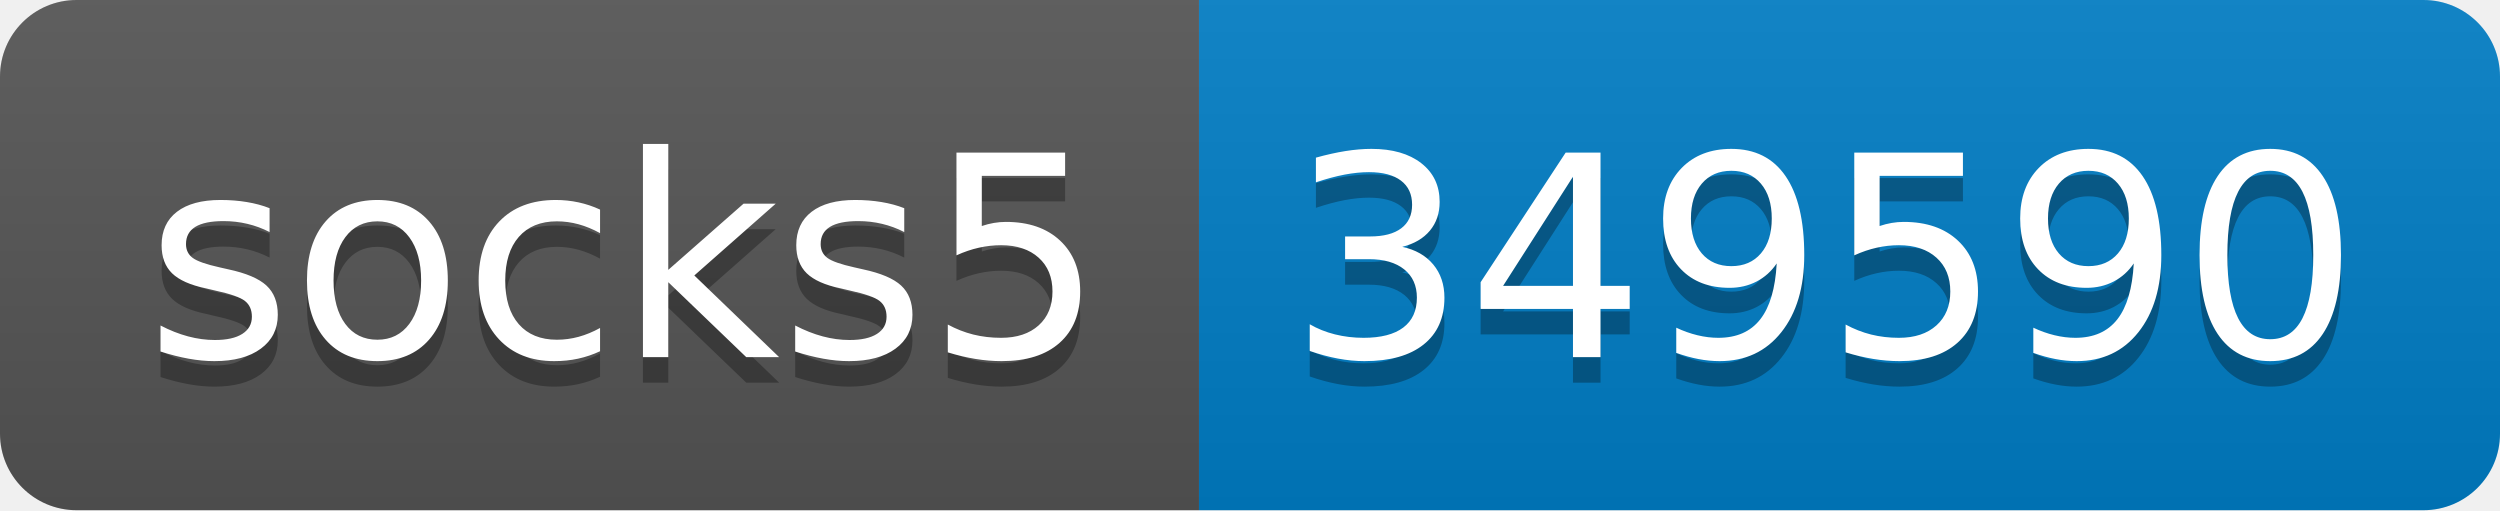
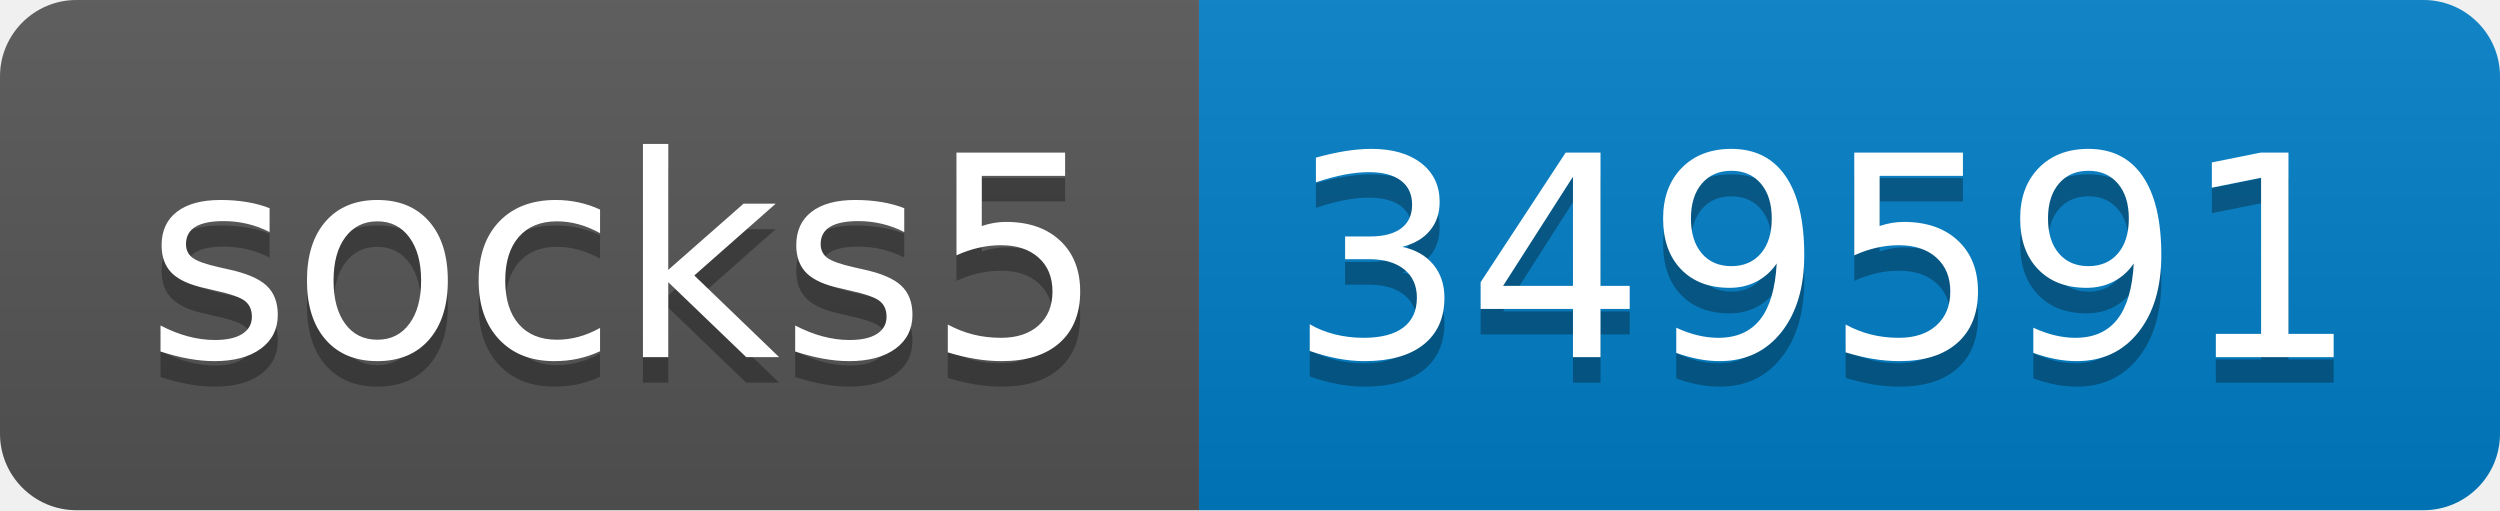
- <svg xmlns="http://www.w3.org/2000/svg" width="98" height="20" role="img" aria-label="socks5: 349590">
+ <svg xmlns="http://www.w3.org/2000/svg" width="98" height="20" role="img" aria-label="socks5: 349591">
  <linearGradient id="s" x2="0" y2="100%">
    <stop offset="0" stop-color="#bbb" stop-opacity=".1" />
    <stop offset="1" stop-opacity=".1" />
  </linearGradient>
  <clipPath id="r">
    <rect width="98" height="20" rx="3" fill="#fff" />
  </clipPath>
  <g clip-path="url(#r)">
    <rect width="47" height="20" fill="#555" />
    <rect x="47" width="51" height="20" fill="#007ec6" />
    <rect width="98" height="20" fill="url(#s)" />
  </g>
  <g fill="#fff" text-anchor="middle" font-family="Verdana,Geneva,DejaVu Sans,sans-serif" text-rendering="geometricPrecision" font-size="110">
    <text aria-hidden="true" x="245" y="150" fill="#010101" fill-opacity=".3" transform="scale(.1)" textLength="370">socks5</text>
    <text x="245" y="140" transform="scale(.1)" fill="#fff" textLength="370">socks5</text>
-     <text aria-hidden="true" x="715" y="150" fill="#010101" fill-opacity=".3" transform="scale(.1)" textLength="410">349590</text>
-     <text x="715" y="140" transform="scale(.1)" fill="#fff" textLength="410">349590</text>
+     <text aria-hidden="true" x="715" y="150" fill="#010101" fill-opacity=".3" transform="scale(.1)" textLength="410">349591</text>
+     <text x="715" y="140" transform="scale(.1)" fill="#fff" textLength="410">349591</text>
  </g>
</svg>
